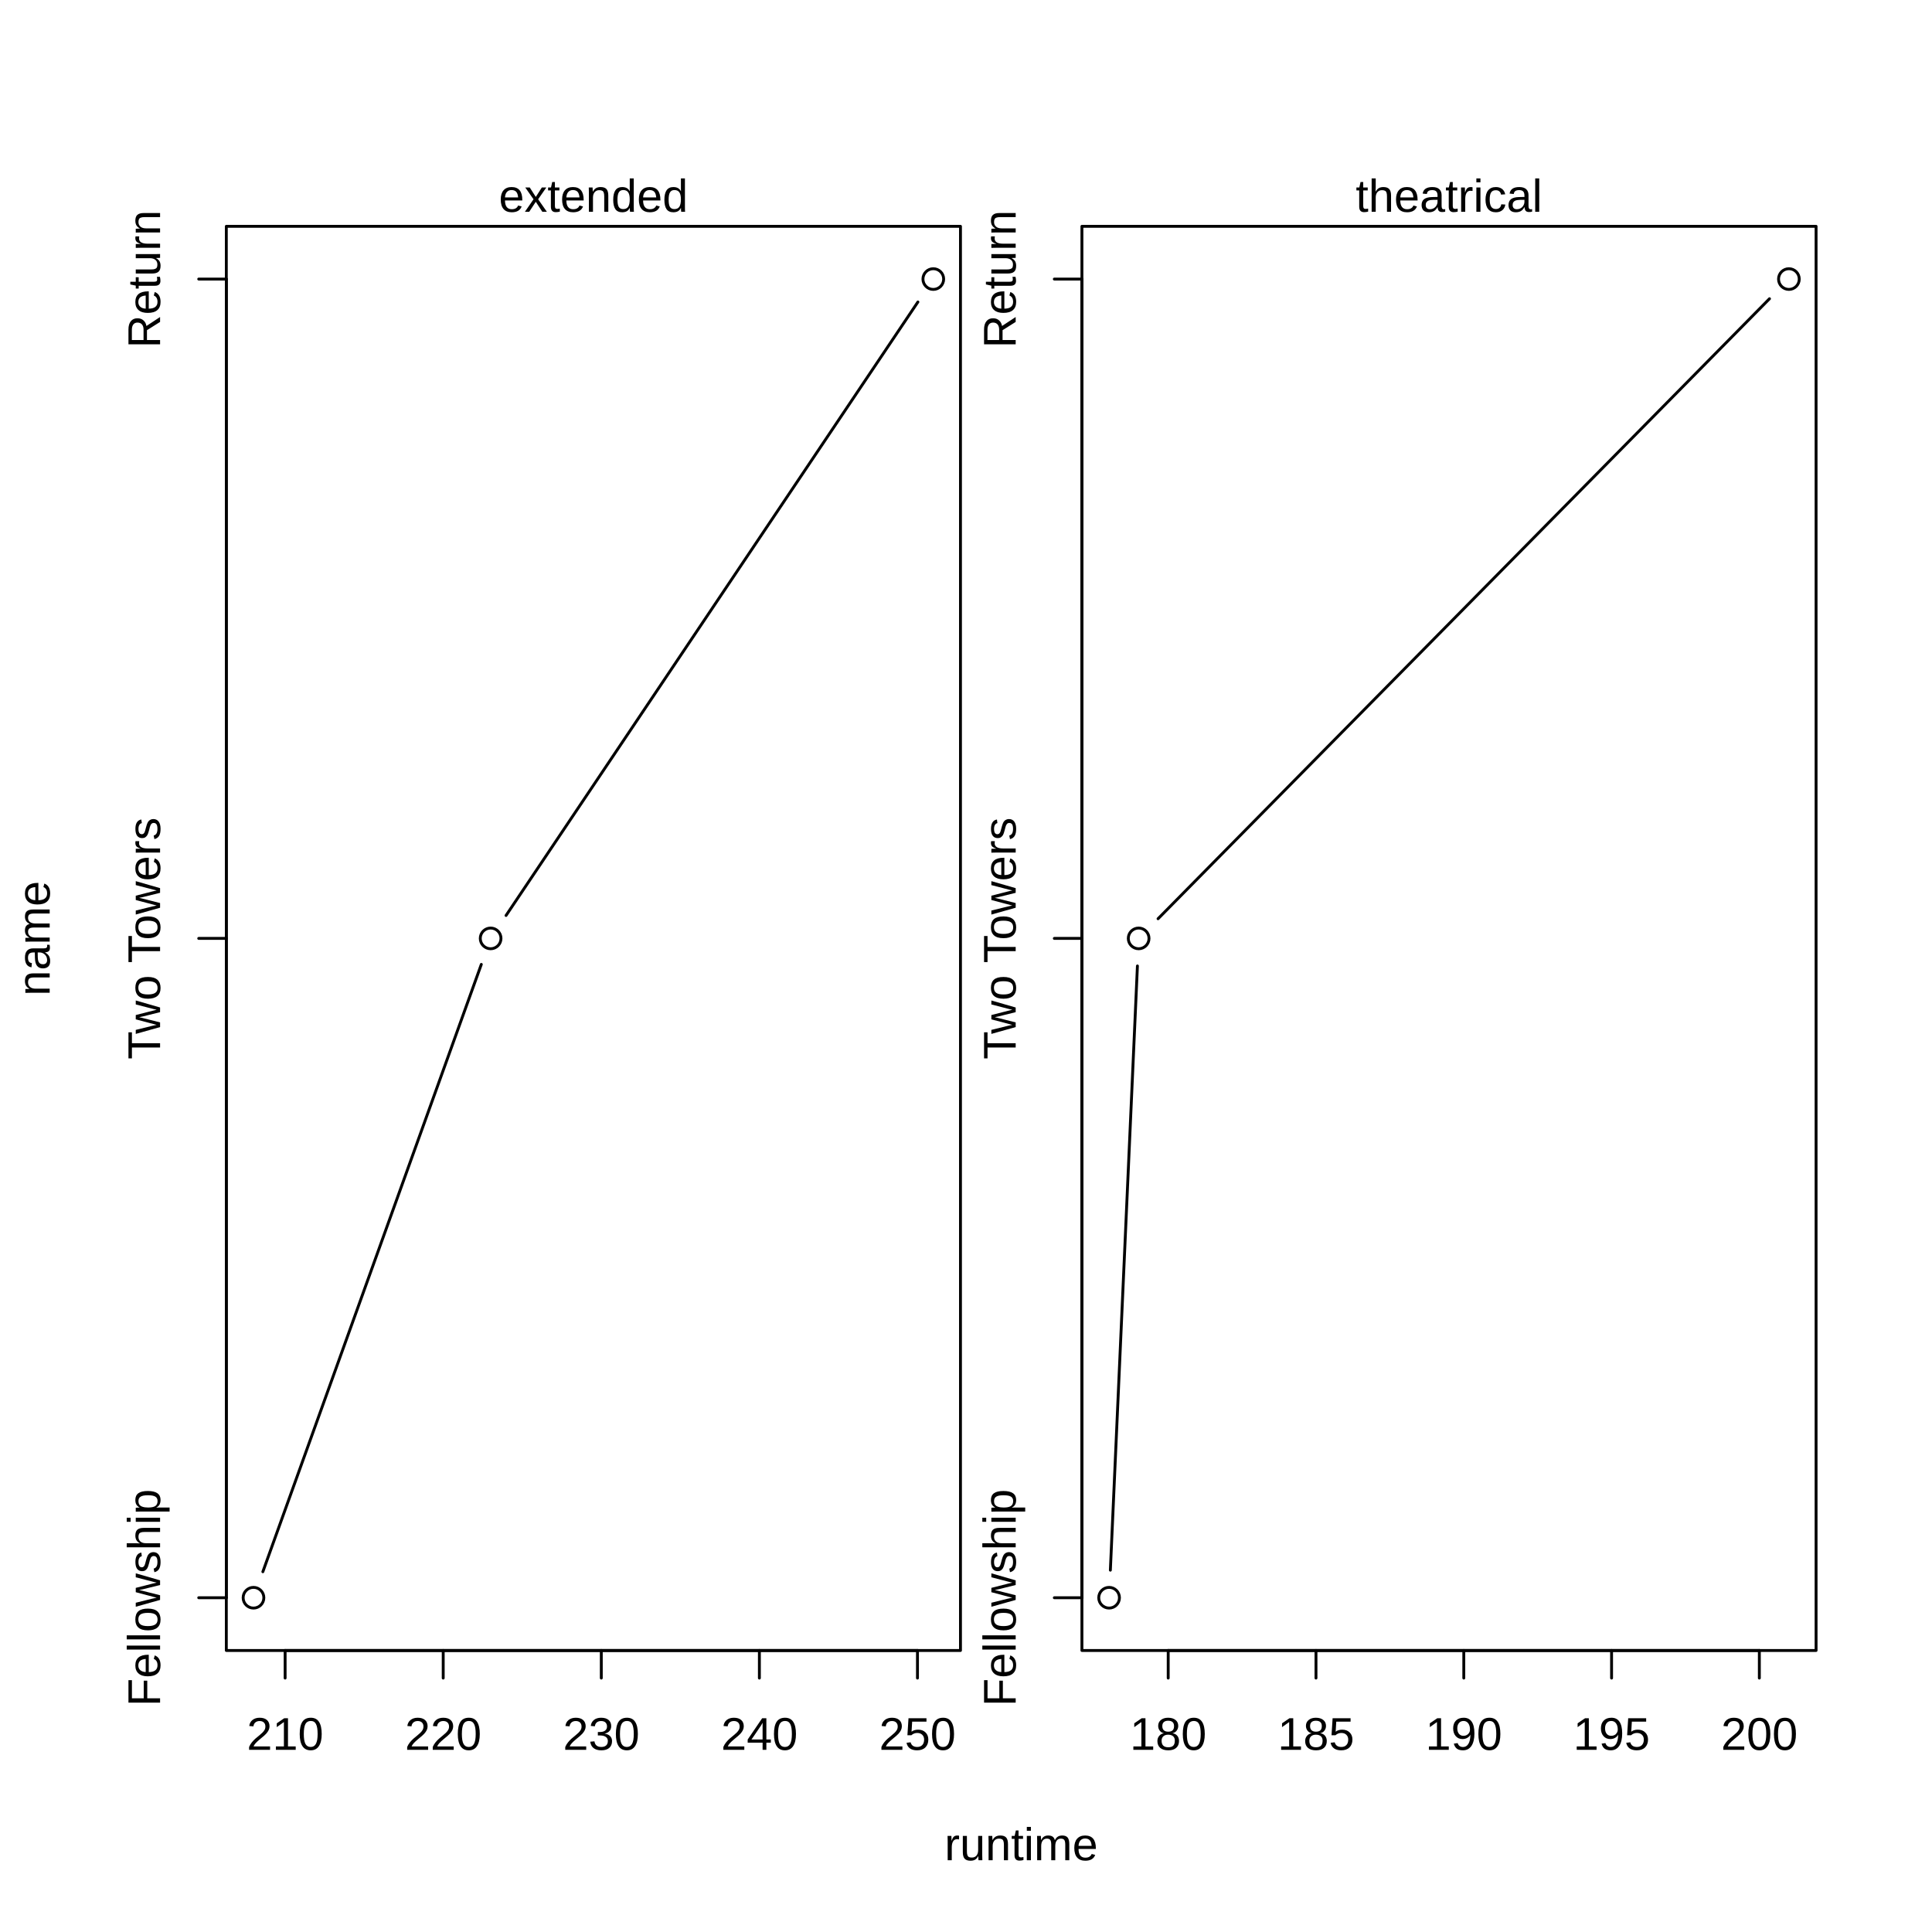
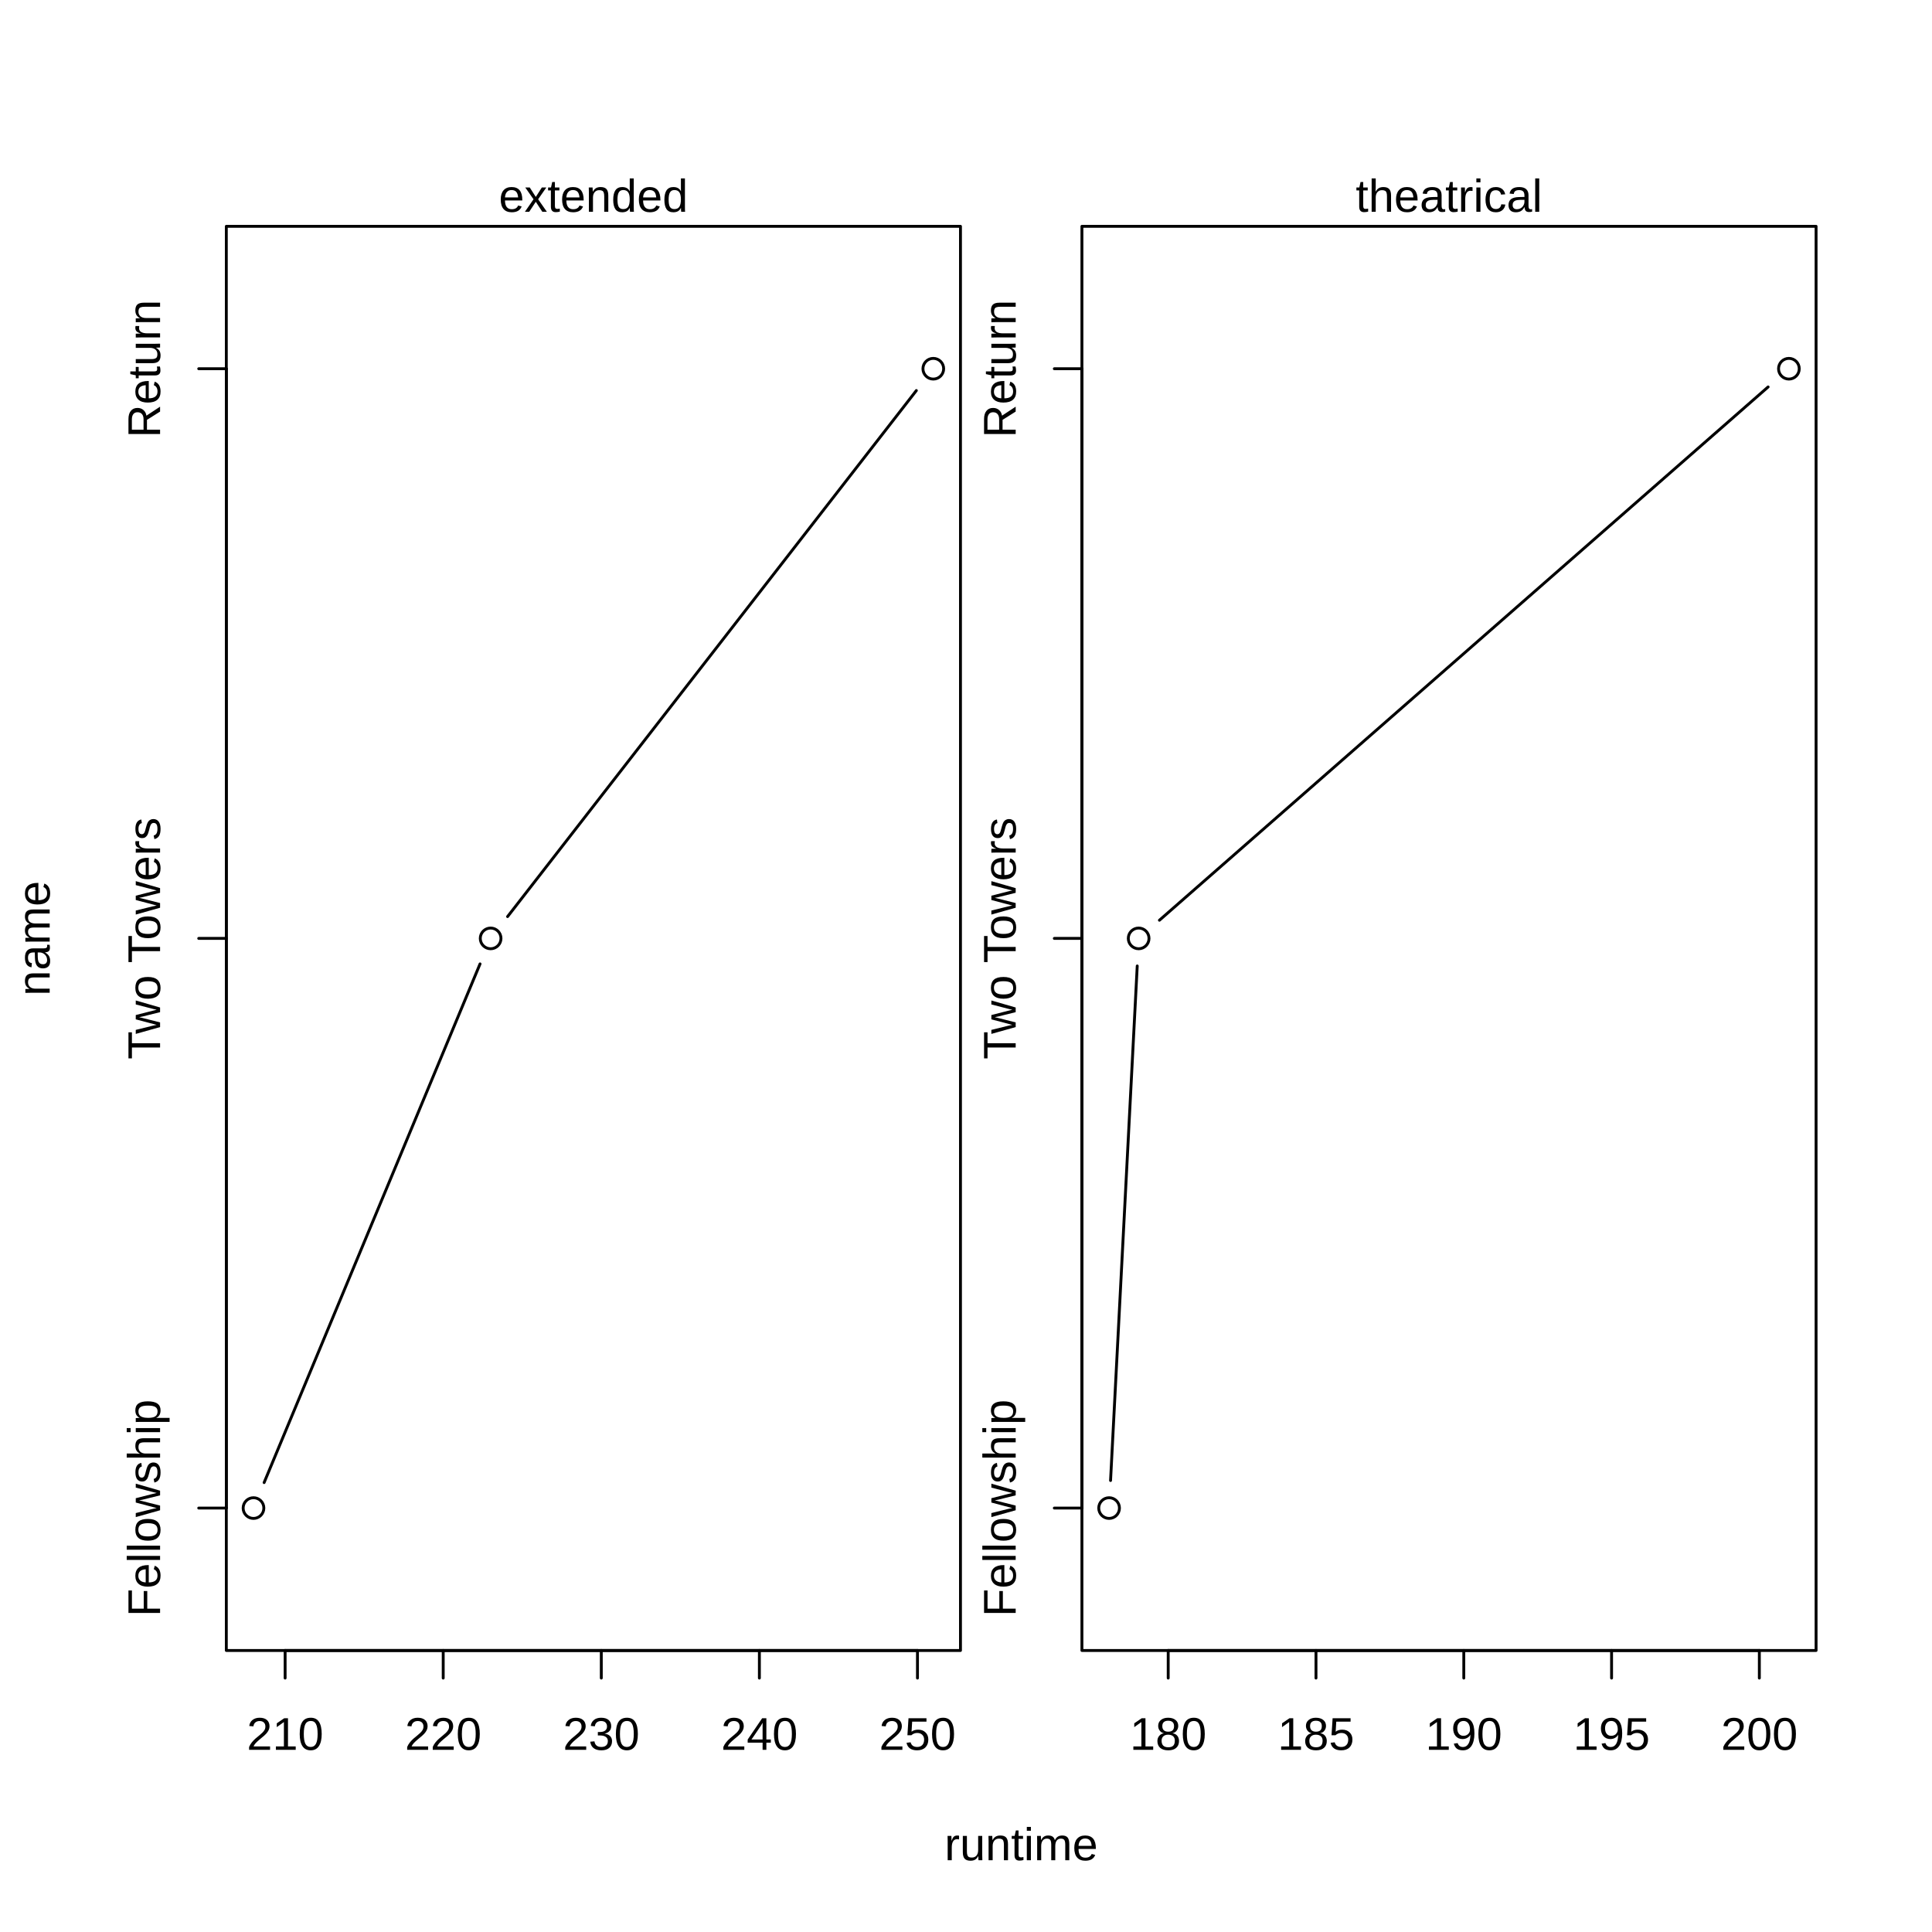
<svg xmlns="http://www.w3.org/2000/svg" width="504.00pt" height="504.00pt" viewBox="0 0 504.00 504.00">
  <g class="svglite">
    <defs>
      <style type="text/css">
    .svglite line, .svglite polyline, .svglite polygon, .svglite path, .svglite rect, .svglite circle {
      fill: none;
      stroke: #000000;
      stroke-linecap: round;
      stroke-linejoin: round;
      stroke-miterlimit: 10.00;
    }
    .svglite text {
      white-space: pre;
    }
    .svglite g.glyphgroup path {
      fill: inherit;
      stroke: none;
    }
  </style>
    </defs>
    <rect width="100%" height="100%" style="stroke: none; fill: #FFFFFF;" />
    <defs>
      <clipPath id="cpMC4wMHw1MDQuMDB8MC4wMHw1MDQuMDA=">
        <rect x="0.00" y="0.00" width="504.00" height="504.00" />
      </clipPath>
    </defs>
    <g clip-path="url(#cpMC4wMHw1MDQuMDB8MC4wMHw1MDQuMDA=)">
      <text x="266.40" y="485.28" text-anchor="middle" style="font-size: 12.00px; font-family: &quot;Liberation Sans&quot;;" textLength="40.02px" lengthAdjust="spacingAndGlyphs">runtime</text>
      <text transform="translate(12.96,244.80) rotate(-90)" text-anchor="middle" style="font-size: 12.00px; font-family: &quot;Liberation Sans&quot;;" textLength="30.02px" lengthAdjust="spacingAndGlyphs">name</text>
    </g>
    <defs>
      <clipPath id="cpNTkuMDR8MjUwLjU2fDU5LjA0fDQzMC41Ng==">
        <rect x="59.04" y="59.04" width="191.52" height="371.52" />
      </clipPath>
    </defs>
    <g clip-path="url(#cpNTkuMDR8MjUwLjU2fDU5LjA0fDQzMC41Ng==)">
</g>
    <g clip-path="url(#cpMC4wMHw1MDQuMDB8MC4wMHw1MDQuMDA=)">
      <line x1="74.38" y1="430.56" x2="239.34" y2="430.56" style="stroke-width: 0.75;" />
      <line x1="74.38" y1="430.56" x2="74.38" y2="437.76" style="stroke-width: 0.75;" />
      <line x1="115.62" y1="430.56" x2="115.62" y2="437.76" style="stroke-width: 0.75;" />
      <line x1="156.86" y1="430.56" x2="156.86" y2="437.76" style="stroke-width: 0.75;" />
      <line x1="198.10" y1="430.56" x2="198.10" y2="437.76" style="stroke-width: 0.75;" />
      <line x1="239.34" y1="430.56" x2="239.34" y2="437.76" style="stroke-width: 0.75;" />
      <text x="74.38" y="456.48" text-anchor="middle" style="font-size: 12.00px; font-family: &quot;Liberation Sans&quot;;" textLength="20.02px" lengthAdjust="spacingAndGlyphs">210</text>
      <text x="115.62" y="456.48" text-anchor="middle" style="font-size: 12.00px; font-family: &quot;Liberation Sans&quot;;" textLength="20.02px" lengthAdjust="spacingAndGlyphs">220</text>
      <text x="156.86" y="456.48" text-anchor="middle" style="font-size: 12.00px; font-family: &quot;Liberation Sans&quot;;" textLength="20.02px" lengthAdjust="spacingAndGlyphs">230</text>
      <text x="198.10" y="456.48" text-anchor="middle" style="font-size: 12.00px; font-family: &quot;Liberation Sans&quot;;" textLength="20.02px" lengthAdjust="spacingAndGlyphs">240</text>
      <text x="239.34" y="456.48" text-anchor="middle" style="font-size: 12.00px; font-family: &quot;Liberation Sans&quot;;" textLength="20.02px" lengthAdjust="spacingAndGlyphs">250</text>
-       <line x1="59.04" y1="416.80" x2="59.04" y2="72.80" style="stroke-width: 0.75;" />
-       <line x1="59.04" y1="416.80" x2="51.84" y2="416.80" style="stroke-width: 0.75;" />
+       <line x1="59.04" y1="393.41" x2="59.04" y2="96.19" style="stroke-width: 0.75;" />
+       <line x1="59.04" y1="393.41" x2="51.84" y2="393.41" style="stroke-width: 0.75;" />
      <line x1="59.04" y1="244.80" x2="51.84" y2="244.80" style="stroke-width: 0.75;" />
-       <line x1="59.04" y1="72.80" x2="51.84" y2="72.80" style="stroke-width: 0.75;" />
-       <text transform="translate(41.76,416.80) rotate(-90)" text-anchor="middle" style="font-size: 12.00px; font-family: &quot;Liberation Sans&quot;;" textLength="56.70px" lengthAdjust="spacingAndGlyphs">Fellowship</text>
+       <line x1="59.04" y1="96.19" x2="51.84" y2="96.19" style="stroke-width: 0.75;" />
+       <text transform="translate(41.76,393.41) rotate(-90)" text-anchor="middle" style="font-size: 12.00px; font-family: &quot;Liberation Sans&quot;;" textLength="56.70px" lengthAdjust="spacingAndGlyphs">Fellowship</text>
      <text transform="translate(41.76,244.80) rotate(-90)" text-anchor="middle" style="font-size: 12.00px; font-family: &quot;Liberation Sans&quot;;" textLength="63.14px" lengthAdjust="spacingAndGlyphs">Two Towers</text>
-       <text transform="translate(41.76,72.80) rotate(-90)" text-anchor="middle" style="font-size: 12.00px; font-family: &quot;Liberation Sans&quot;;" textLength="36.02px" lengthAdjust="spacingAndGlyphs">Return</text>
+       <text transform="translate(41.76,96.19) rotate(-90)" text-anchor="middle" style="font-size: 12.00px; font-family: &quot;Liberation Sans&quot;;" textLength="36.02px" lengthAdjust="spacingAndGlyphs">Return</text>
      <rect x="59.04" y="43.20" width="191.52" height="15.84" style="stroke-width: 0.75; stroke: none;" />
      <text x="154.80" y="55.25" text-anchor="middle" style="font-size: 12.00px; font-family: &quot;Liberation Sans&quot;;" textLength="49.36px" lengthAdjust="spacingAndGlyphs">extended</text>
      <polygon points="59.04,430.56 250.56,430.56 250.56,59.04 59.04,59.04 " style="stroke-width: 0.75;" />
    </g>
    <defs>
      <clipPath id="cpMjgyLjI0fDQ3My43Nnw1OS4wNHw0MzAuNTY=">
        <rect x="282.24" y="59.04" width="191.52" height="371.52" />
      </clipPath>
    </defs>
    <g clip-path="url(#cpMjgyLjI0fDQ3My43Nnw1OS4wNHw0MzAuNTY=)">
</g>
    <g clip-path="url(#cpMC4wMHw1MDQuMDB8MC4wMHw1MDQuMDA=)">
      <line x1="304.75" y1="430.56" x2="458.96" y2="430.56" style="stroke-width: 0.75;" />
      <line x1="304.75" y1="430.56" x2="304.75" y2="437.76" style="stroke-width: 0.75;" />
      <line x1="343.30" y1="430.56" x2="343.30" y2="437.76" style="stroke-width: 0.75;" />
      <line x1="381.86" y1="430.56" x2="381.86" y2="437.76" style="stroke-width: 0.75;" />
      <line x1="420.41" y1="430.56" x2="420.41" y2="437.76" style="stroke-width: 0.75;" />
      <line x1="458.96" y1="430.56" x2="458.96" y2="437.76" style="stroke-width: 0.75;" />
      <text x="304.75" y="456.48" text-anchor="middle" style="font-size: 12.00px; font-family: &quot;Liberation Sans&quot;;" textLength="20.02px" lengthAdjust="spacingAndGlyphs">180</text>
      <text x="343.30" y="456.48" text-anchor="middle" style="font-size: 12.00px; font-family: &quot;Liberation Sans&quot;;" textLength="20.02px" lengthAdjust="spacingAndGlyphs">185</text>
      <text x="381.86" y="456.48" text-anchor="middle" style="font-size: 12.00px; font-family: &quot;Liberation Sans&quot;;" textLength="20.02px" lengthAdjust="spacingAndGlyphs">190</text>
      <text x="420.41" y="456.48" text-anchor="middle" style="font-size: 12.00px; font-family: &quot;Liberation Sans&quot;;" textLength="20.02px" lengthAdjust="spacingAndGlyphs">195</text>
      <text x="458.96" y="456.48" text-anchor="middle" style="font-size: 12.00px; font-family: &quot;Liberation Sans&quot;;" textLength="20.02px" lengthAdjust="spacingAndGlyphs">200</text>
-       <line x1="282.24" y1="416.80" x2="282.24" y2="72.80" style="stroke-width: 0.75;" />
-       <line x1="282.24" y1="416.80" x2="275.04" y2="416.80" style="stroke-width: 0.75;" />
+       <line x1="282.24" y1="393.41" x2="282.24" y2="96.19" style="stroke-width: 0.75;" />
+       <line x1="282.24" y1="393.41" x2="275.04" y2="393.41" style="stroke-width: 0.75;" />
      <line x1="282.24" y1="244.80" x2="275.04" y2="244.80" style="stroke-width: 0.75;" />
-       <line x1="282.24" y1="72.80" x2="275.04" y2="72.80" style="stroke-width: 0.75;" />
-       <text transform="translate(264.96,416.80) rotate(-90)" text-anchor="middle" style="font-size: 12.00px; font-family: &quot;Liberation Sans&quot;;" textLength="56.70px" lengthAdjust="spacingAndGlyphs">Fellowship</text>
+       <line x1="282.24" y1="96.19" x2="275.04" y2="96.19" style="stroke-width: 0.75;" />
+       <text transform="translate(264.96,393.41) rotate(-90)" text-anchor="middle" style="font-size: 12.00px; font-family: &quot;Liberation Sans&quot;;" textLength="56.70px" lengthAdjust="spacingAndGlyphs">Fellowship</text>
      <text transform="translate(264.96,244.80) rotate(-90)" text-anchor="middle" style="font-size: 12.00px; font-family: &quot;Liberation Sans&quot;;" textLength="63.14px" lengthAdjust="spacingAndGlyphs">Two Towers</text>
-       <text transform="translate(264.96,72.80) rotate(-90)" text-anchor="middle" style="font-size: 12.00px; font-family: &quot;Liberation Sans&quot;;" textLength="36.02px" lengthAdjust="spacingAndGlyphs">Return</text>
+       <text transform="translate(264.96,96.19) rotate(-90)" text-anchor="middle" style="font-size: 12.00px; font-family: &quot;Liberation Sans&quot;;" textLength="36.02px" lengthAdjust="spacingAndGlyphs">Return</text>
      <rect x="282.24" y="43.20" width="191.52" height="15.84" style="stroke-width: 0.75; stroke: none;" />
      <text x="378.00" y="55.25" text-anchor="middle" style="font-size: 12.00px; font-family: &quot;Liberation Sans&quot;;" textLength="48.69px" lengthAdjust="spacingAndGlyphs">theatrical</text>
      <polygon points="282.24,430.56 473.76,430.56 473.76,59.04 282.24,59.04 " style="stroke-width: 0.75;" />
    </g>
    <g clip-path="url(#cpNTkuMDR8MjUwLjU2fDU5LjA0fDQzMC41Ng==)">
-       <line x1="68.57" y1="410.02" x2="125.56" y2="251.58" style="stroke-width: 0.75;" />
-       <line x1="132.01" y1="238.82" x2="239.45" y2="78.78" style="stroke-width: 0.75;" />
-       <circle cx="66.13" cy="416.80" r="2.70" style="stroke-width: 0.75;" />
+       <line x1="68.90" y1="386.76" x2="125.23" y2="251.45" style="stroke-width: 0.75;" />
+       <line x1="132.41" y1="239.11" x2="239.05" y2="101.88" style="stroke-width: 0.75;" />
+       <circle cx="66.13" cy="393.41" r="2.70" style="stroke-width: 0.75;" />
      <circle cx="127.99" cy="244.80" r="2.70" style="stroke-width: 0.75;" />
-       <circle cx="243.47" cy="72.80" r="2.70" style="stroke-width: 0.75;" />
+       <circle cx="243.47" cy="96.19" r="2.70" style="stroke-width: 0.75;" />
    </g>
    <g clip-path="url(#cpMjgyLjI0fDQ3My43Nnw1OS4wNHw0MzAuNTY=)">
-       <line x1="289.66" y1="409.61" x2="296.72" y2="251.99" style="stroke-width: 0.75;" />
-       <line x1="302.10" y1="239.67" x2="461.61" y2="77.93" style="stroke-width: 0.75;" />
-       <circle cx="289.33" cy="416.80" r="2.70" style="stroke-width: 0.75;" />
+       <line x1="289.71" y1="386.22" x2="296.67" y2="251.99" style="stroke-width: 0.75;" />
+       <line x1="302.46" y1="240.06" x2="461.25" y2="100.94" style="stroke-width: 0.75;" />
+       <circle cx="289.33" cy="393.41" r="2.70" style="stroke-width: 0.75;" />
      <circle cx="297.04" cy="244.80" r="2.70" style="stroke-width: 0.75;" />
-       <circle cx="466.67" cy="72.80" r="2.70" style="stroke-width: 0.75;" />
+       <circle cx="466.67" cy="96.19" r="2.70" style="stroke-width: 0.75;" />
    </g>
    <defs>
      <clipPath id="cpMTAyLjI0fDQ1OS4zNnw4Ny44NHwzNzIuOTY=">
        <rect x="102.24" y="87.84" width="357.12" height="285.12" />
      </clipPath>
    </defs>
    <g clip-path="url(#cpMTAyLjI0fDQ1OS4zNnw4Ny44NHwzNzIuOTY=)">
</g>
  </g>
</svg>
